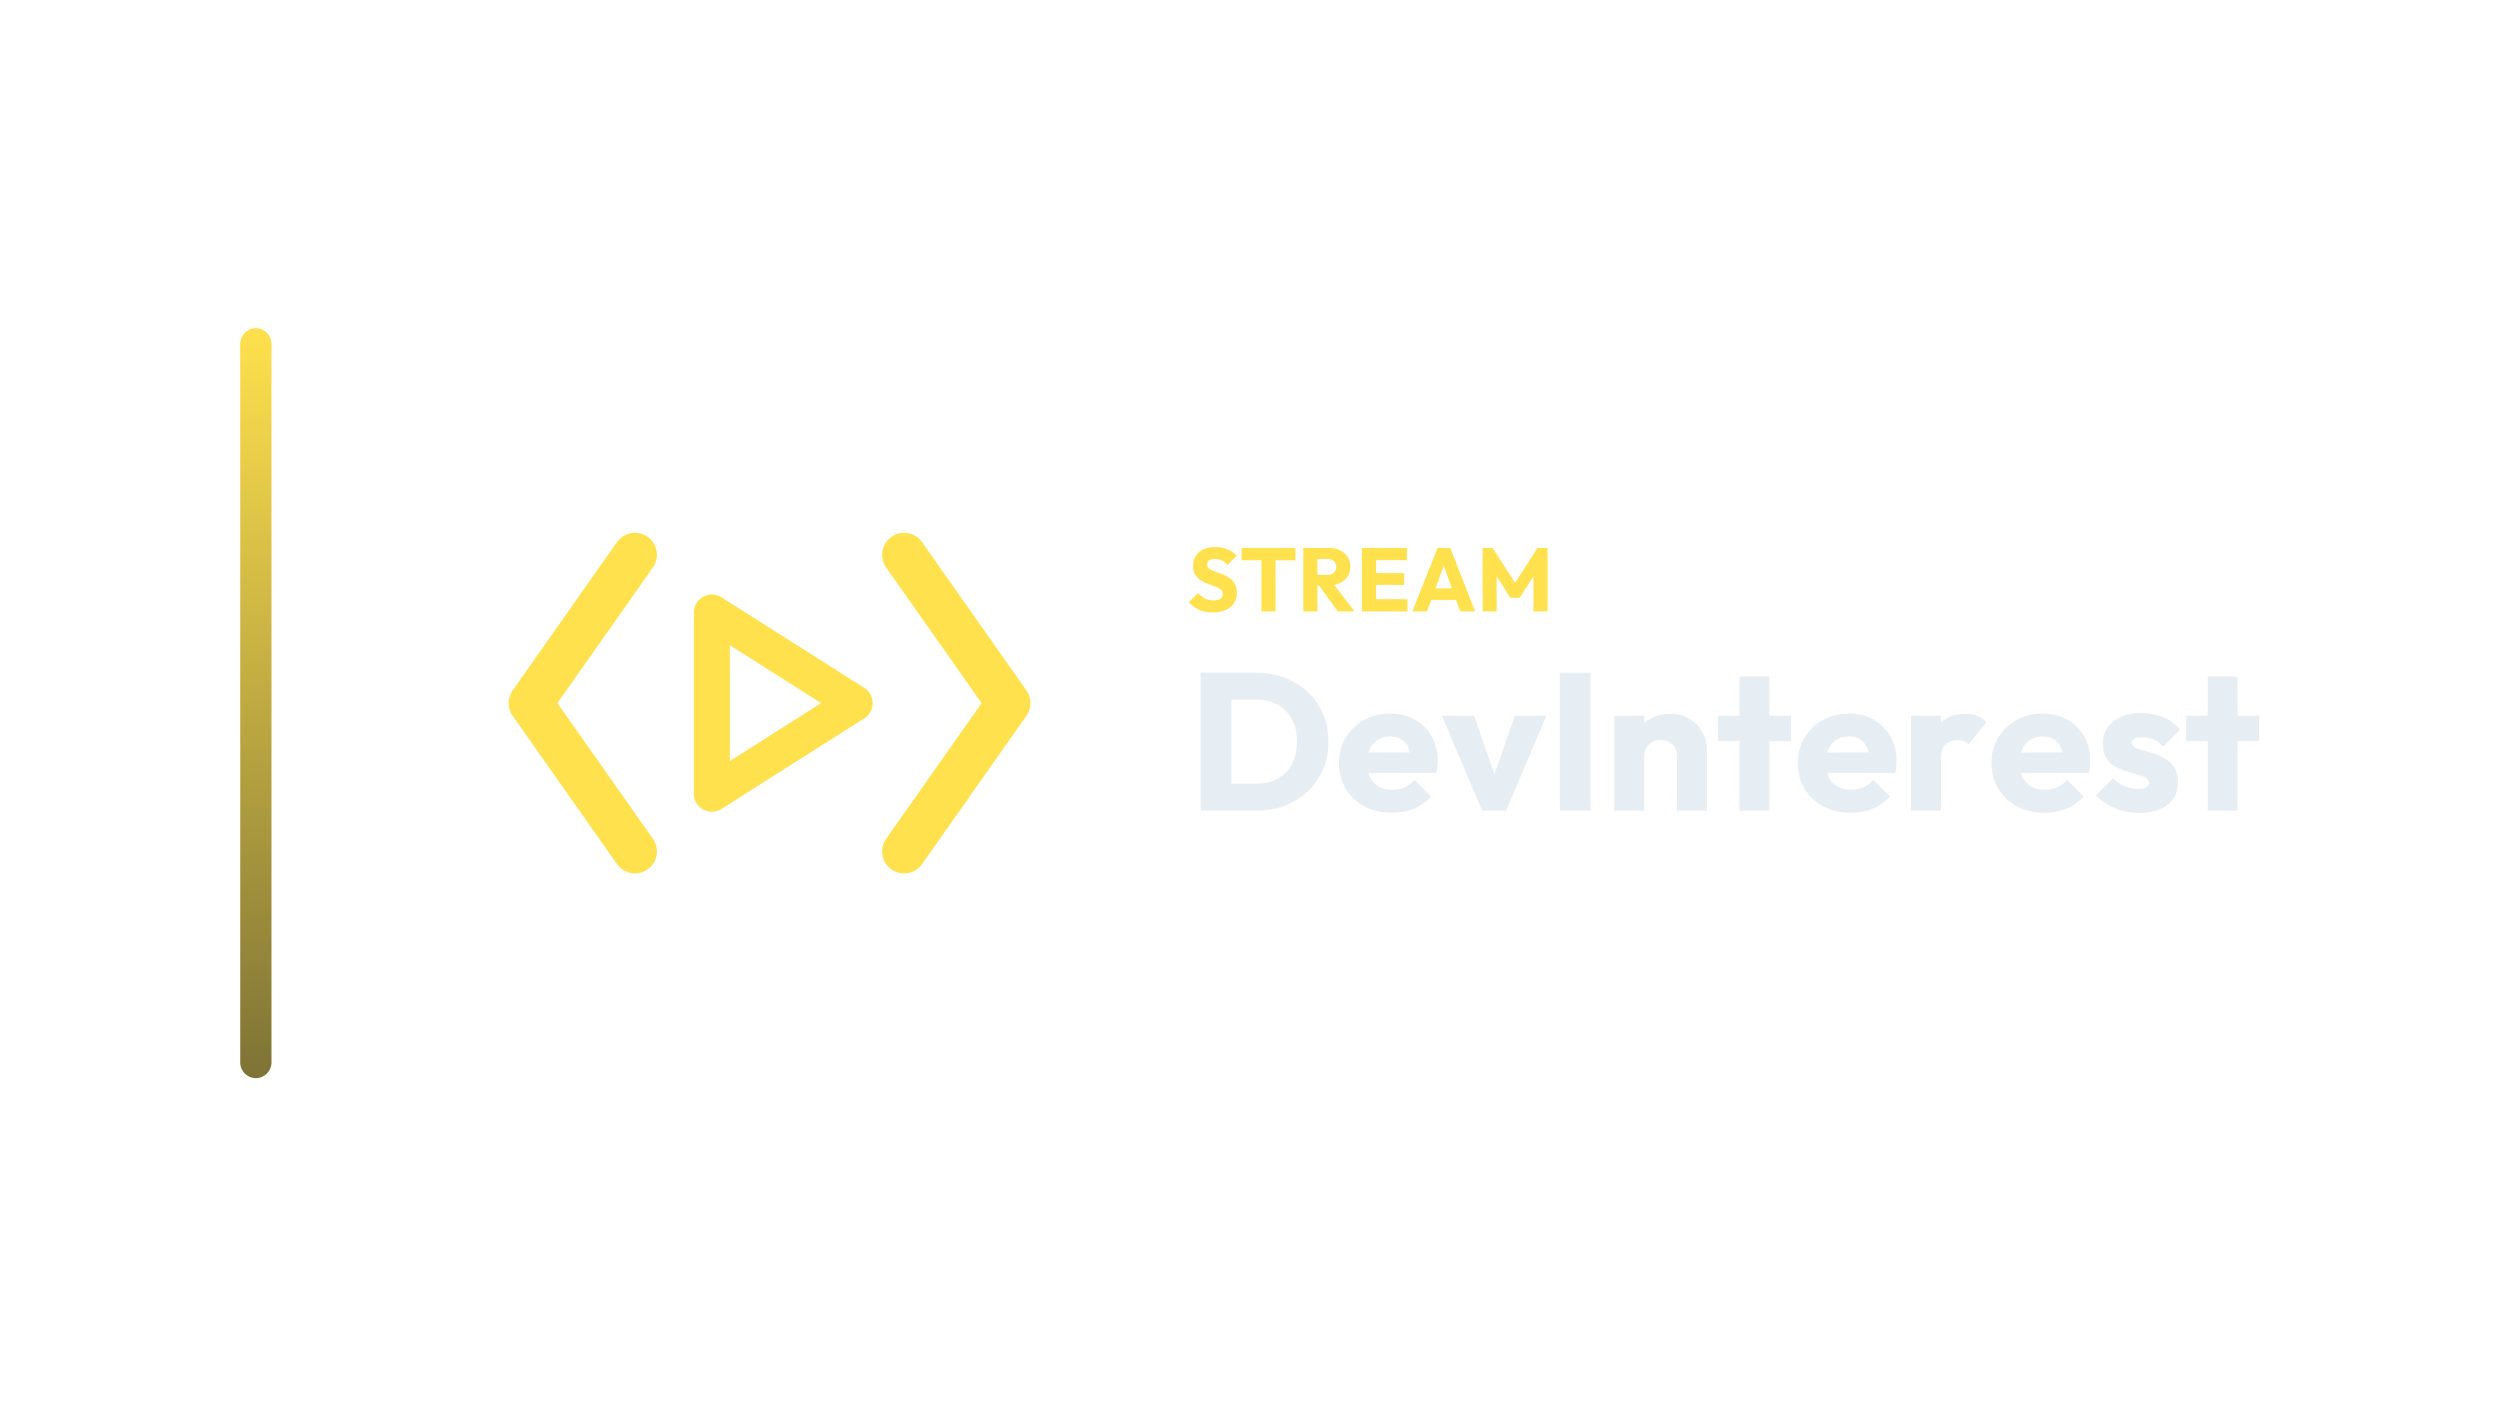
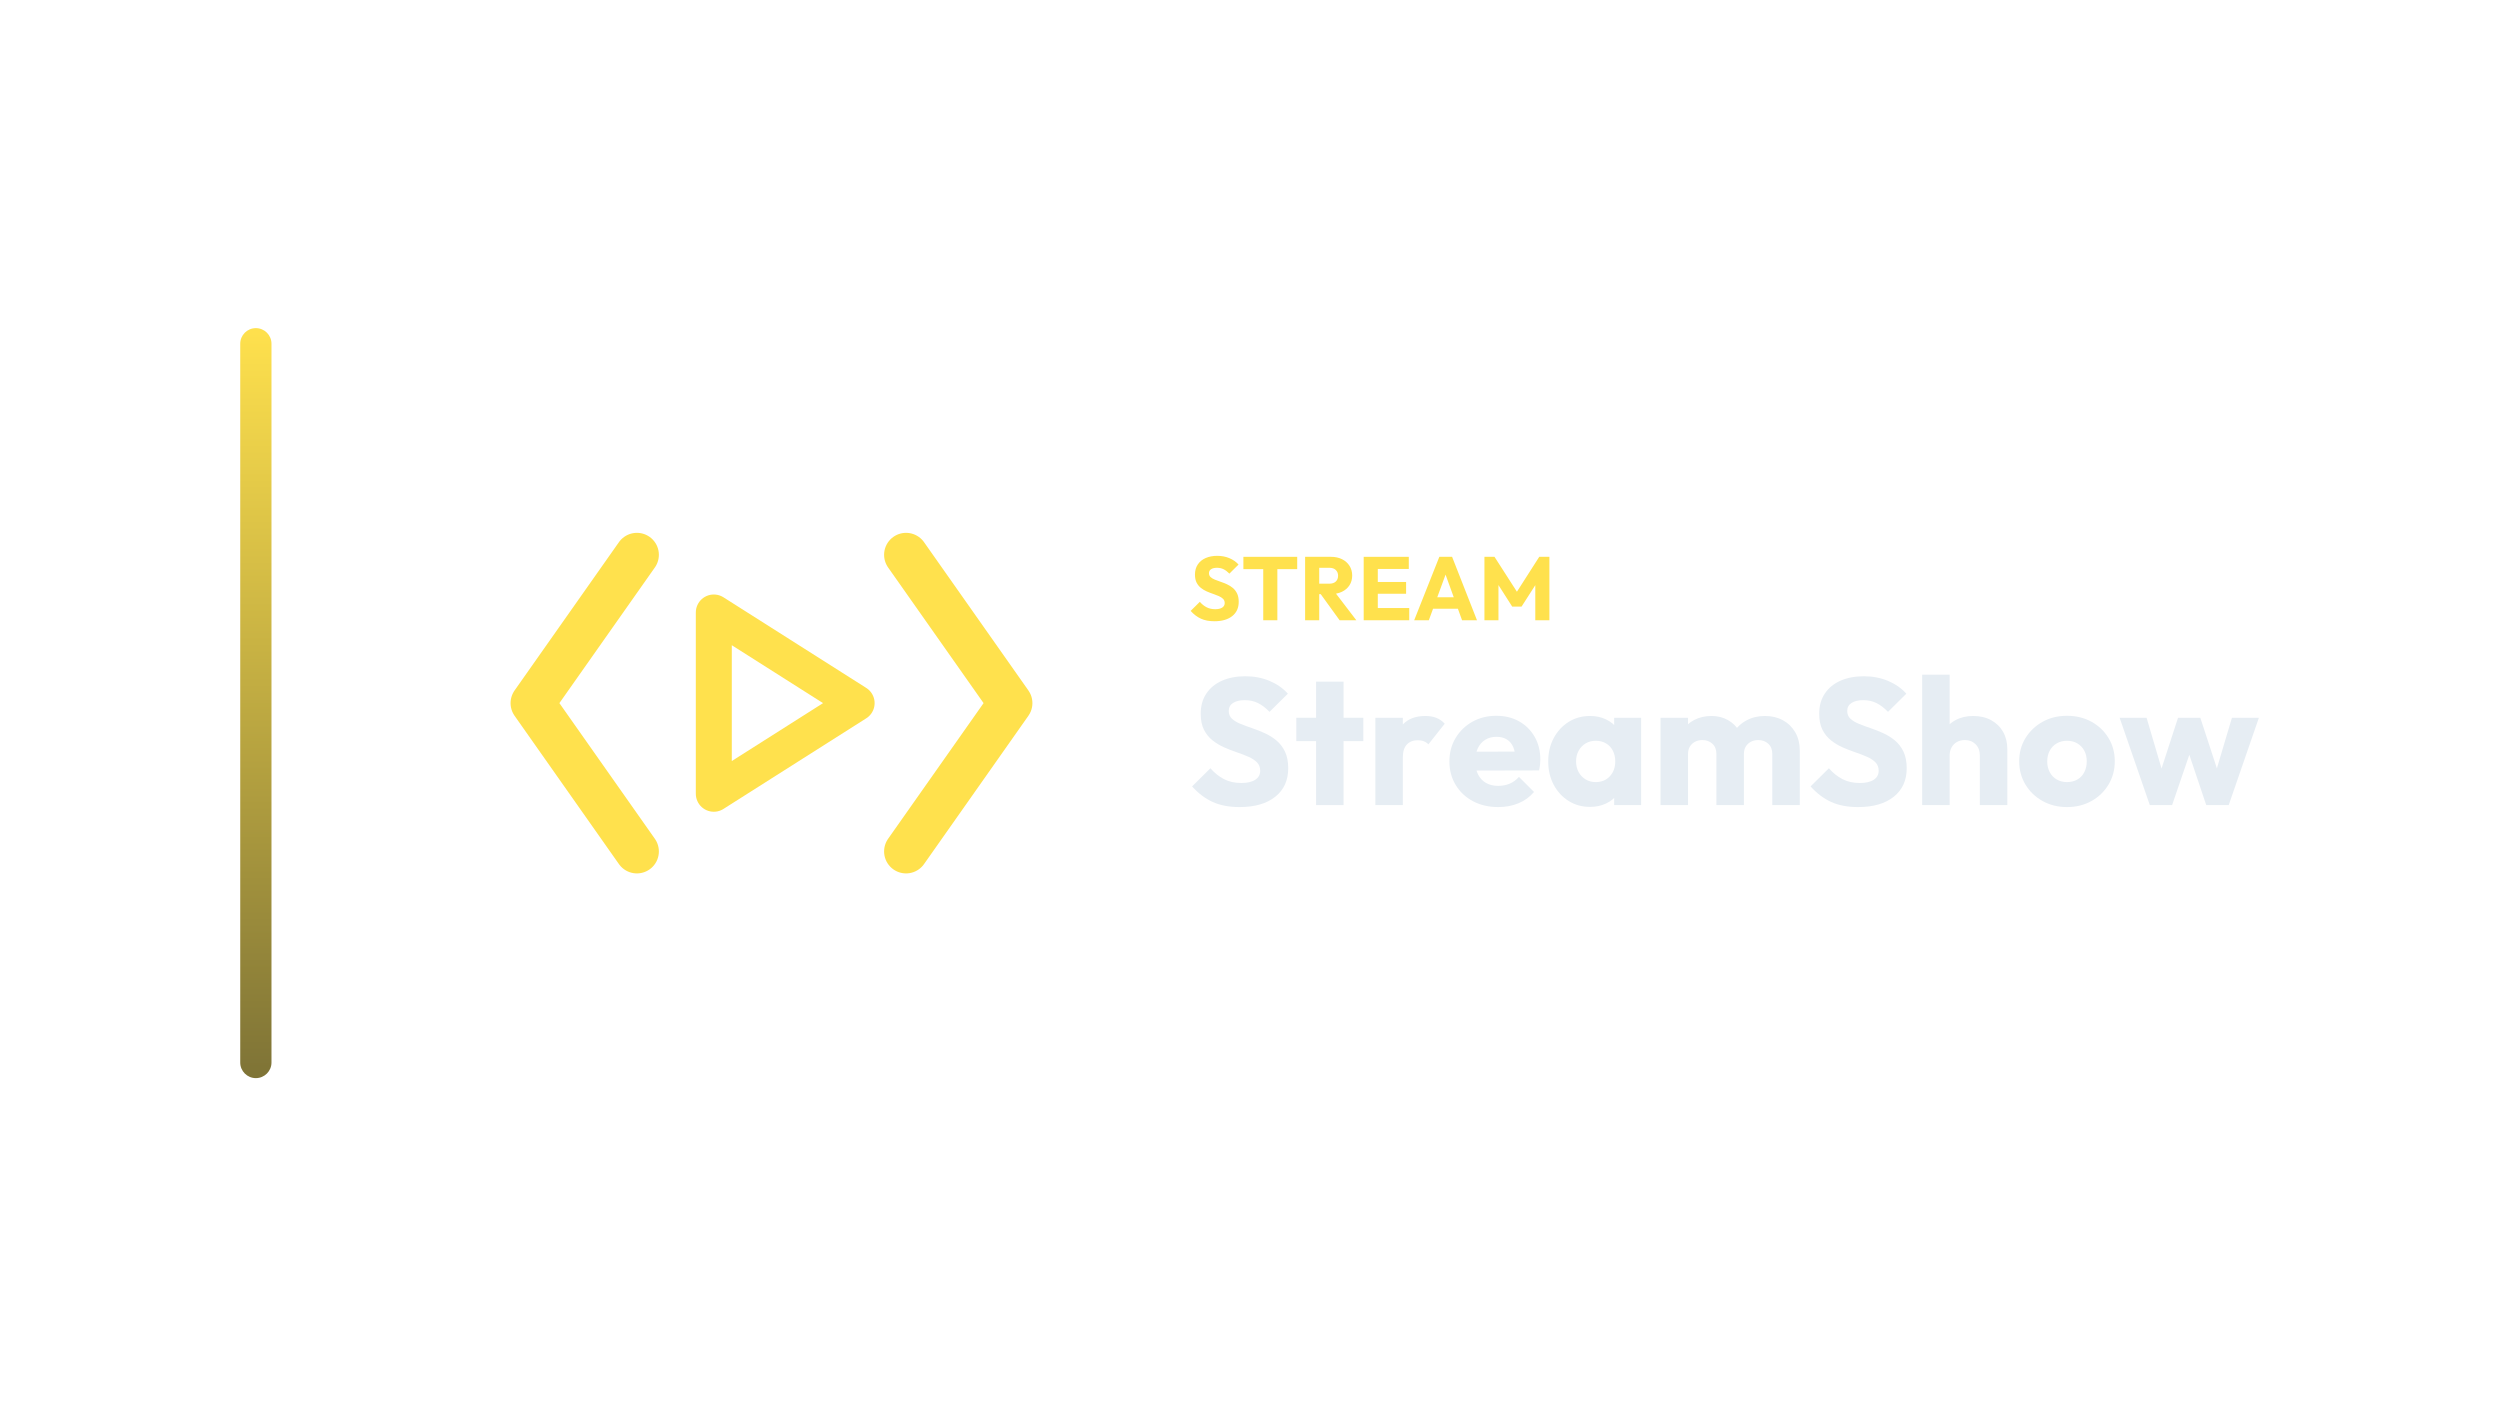
<svg xmlns="http://www.w3.org/2000/svg" width="1280" height="720" viewBox="0 0 1280 720">
  <g transform="translate(53.0,0.0)">
    <defs>
      <linearGradient id="cbRail" x1="0" y1="0" x2="0" y2="1">
        <stop offset="0%" stop-color="#FFE14D" />
        <stop offset="100%" stop-color="#7E7336" />
      </linearGradient>
    </defs>
    <rect x="70" y="168" width="16" height="384" rx="8.0" fill="url(#cbRail)" />
-     <g transform="translate(161,180) scale(0.70312)">
+     <g transform="translate(162,180) scale(0.70312)">
      <path d="M 158 148 L 82 256 L 158 364" fill="none" stroke="#FFE14D" stroke-width="32.0" stroke-linecap="round" stroke-linejoin="round" />
      <path d="M 354 148 L 430 256 L 354 364" fill="none" stroke="#FFE14D" stroke-width="32.0" stroke-linecap="round" stroke-linejoin="round" />
      <path d="M 214 190 L 214 322 L 318 256 Z" fill="none" stroke="#FFE14D" stroke-width="26.2" stroke-linecap="round" stroke-linejoin="round" />
    </g>
-     <path d="M567.825 313.556Q563.823 313.556 560.948 312.245Q558.073 310.934 555.681 308.266L560.373 303.62Q561.937 305.414 563.846 306.403Q565.755 307.392 568.285 307.392Q570.585 307.392 571.85 306.564Q573.115 305.736 573.115 304.264Q573.115 302.93 572.287 302.102Q571.459 301.274 570.102 300.676Q568.745 300.078 567.112 299.526Q565.479 298.974 563.869 298.261Q562.259 297.548 560.902 296.467Q559.545 295.386 558.717 293.753Q557.889 292.12 557.889 289.636Q557.889 286.646 559.338 284.484Q560.787 282.322 563.363 281.195Q565.939 280.068 569.297 280.068Q572.701 280.068 575.53 281.264Q578.359 282.46 580.199 284.53L575.507 289.176Q574.035 287.658 572.54 286.922Q571.045 286.186 569.159 286.186Q567.273 286.186 566.169 286.899Q565.065 287.612 565.065 288.946Q565.065 290.188 565.893 290.947Q566.721 291.706 568.078 292.258Q569.435 292.81 571.068 293.362Q572.701 293.914 574.311 294.65Q575.921 295.386 577.278 296.513Q578.635 297.64 579.463 299.365Q580.291 301.09 580.291 303.62Q580.291 308.266 576.979 310.911Q573.667 313.556 567.825 313.556Z" fill="#FFE14D" stroke="none" />
-     <path d="M592.849 313.05V281.034H600.071V313.05ZM582.683 286.876V280.574H610.237V286.876Z" fill="#FFE14D" stroke="none" />
-     <path d="M619.805 299.664V294.328H626.659Q628.821 294.328 629.994 293.224Q631.167 292.12 631.167 290.234Q631.167 288.486 630.017 287.336Q628.867 286.186 626.705 286.186H619.805V280.574H627.533Q630.753 280.574 633.191 281.793Q635.629 283.012 637.009 285.174Q638.389 287.336 638.389 290.142Q638.389 292.994 637.009 295.133Q635.629 297.272 633.145 298.468Q630.661 299.664 627.303 299.664ZM614.285 313.05V280.574H621.507V313.05ZM631.949 313.05 621.829 299.066 628.453 297.272 640.505 313.05Z" fill="#FFE14D" stroke="none" />
-     <path d="M644.277 313.05V280.574H651.499V313.05ZM649.797 313.05V306.794H667.599V313.05ZM649.797 299.48V293.454H665.989V299.48ZM649.797 286.784V280.574H667.369V286.784Z" fill="#FFE14D" stroke="none" />
-     <path d="M670.129 313.05 683.009 280.574H689.541L702.283 313.05H694.647L684.895 286.094H687.517L677.627 313.05ZM677.443 307.162V301.274H695.153V307.162Z" fill="#FFE14D" stroke="none" />
-     <path d="M706.101 313.05V280.574H711.253L724.041 300.492H721.419L734.161 280.574H739.359V313.05H732.137V292.764L733.425 293.086L725.099 306.058H720.315L712.035 293.086L713.277 292.764V313.05Z" fill="#FFE14D" stroke="none" />
-     <path d="M572.345 415.05V401.25H589.845Q596.245 401.25 601.045 398.7Q605.845 396.15 608.445 391.25Q611.045 386.35 611.045 379.65Q611.045 372.95 608.395 368.15Q605.745 363.35 600.995 360.75Q596.245 358.15 589.845 358.15H571.845V344.45H590.045Q598.045 344.45 604.795 347.0Q611.545 349.55 616.595 354.3Q621.645 359.05 624.395 365.5Q627.145 371.95 627.145 379.75Q627.145 387.45 624.395 393.95Q621.645 400.45 616.645 405.15Q611.645 409.85 604.895 412.45Q598.145 415.05 590.245 415.05ZM561.745 415.05V344.45H577.445V415.05Z" fill="#E6EDF3" stroke="none" />
-     <path d="M659.745 416.15Q651.845 416.15 645.695 412.9Q639.545 409.65 636.045 403.85Q632.545 398.05 632.545 390.75Q632.545 383.45 635.995 377.7Q639.445 371.95 645.345 368.65Q651.245 365.35 658.645 365.35Q665.845 365.35 671.345 368.45Q676.845 371.55 679.995 377.05Q683.145 382.55 683.145 389.65Q683.145 390.95 682.995 392.4Q682.845 393.85 682.445 395.75L640.545 395.85V385.35L675.945 385.25L669.345 389.65Q669.245 385.45 668.045 382.7Q666.845 379.95 664.495 378.5Q662.145 377.05 658.745 377.05Q655.145 377.05 652.495 378.7Q649.845 380.35 648.395 383.35Q646.945 386.35 646.945 390.65Q646.945 394.95 648.495 398.0Q650.045 401.05 652.895 402.7Q655.745 404.35 659.645 404.35Q663.245 404.35 666.145 403.1Q669.045 401.85 671.245 399.35L679.645 407.75Q676.045 411.95 670.945 414.05Q665.845 416.15 659.745 416.15Z" fill="#E6EDF3" stroke="none" />
-     <path d="M705.845 415.05 685.245 366.45H701.745L715.745 406.95H708.545L722.545 366.45H738.745L718.145 415.05Z" fill="#E6EDF3" stroke="none" />
-     <path d="M745.645 415.05V344.45H761.345V415.05Z" fill="#E6EDF3" stroke="none" />
-     <path d="M805.645 415.05V387.35Q805.645 383.55 803.295 381.2Q800.945 378.85 797.345 378.85Q794.845 378.85 792.945 379.9Q791.045 380.95 789.945 382.9Q788.845 384.85 788.845 387.35L782.945 384.45Q782.945 378.75 785.445 374.45Q787.945 370.15 792.395 367.8Q796.845 365.45 802.445 365.45Q807.845 365.45 811.995 368.0Q816.145 370.55 818.545 374.75Q820.945 378.95 820.945 383.95V415.05ZM773.545 415.05V366.45H788.845V415.05Z" fill="#E6EDF3" stroke="none" />
-     <path d="M837.645 415.05V346.35H852.945V415.05ZM826.645 379.45V366.45H863.945V379.45Z" fill="#E6EDF3" stroke="none" />
-     <path d="M894.645 416.15Q886.745 416.15 880.595 412.9Q874.445 409.65 870.945 403.85Q867.445 398.05 867.445 390.75Q867.445 383.45 870.895 377.7Q874.345 371.95 880.245 368.65Q886.145 365.35 893.545 365.35Q900.745 365.35 906.245 368.45Q911.745 371.55 914.895 377.05Q918.045 382.55 918.045 389.65Q918.045 390.95 917.895 392.4Q917.745 393.85 917.345 395.75L875.445 395.85V385.35L910.845 385.25L904.245 389.65Q904.145 385.45 902.945 382.7Q901.745 379.95 899.395 378.5Q897.045 377.05 893.645 377.05Q890.045 377.05 887.395 378.7Q884.745 380.35 883.295 383.35Q881.845 386.35 881.845 390.65Q881.845 394.95 883.395 398.0Q884.945 401.05 887.795 402.7Q890.645 404.35 894.545 404.35Q898.145 404.35 901.045 403.1Q903.945 401.85 906.145 399.35L914.545 407.75Q910.945 411.95 905.845 414.05Q900.745 416.15 894.645 416.15Z" fill="#E6EDF3" stroke="none" />
-     <path d="M925.445 415.05V366.45H940.745V415.05ZM940.745 388.35 934.345 383.35Q936.245 374.85 940.745 370.15Q945.245 365.45 953.245 365.45Q956.745 365.45 959.395 366.5Q962.045 367.55 964.045 369.75L954.945 381.25Q953.945 380.15 952.445 379.55Q950.945 378.95 949.045 378.95Q945.245 378.95 942.995 381.3Q940.745 383.65 940.745 388.35Z" fill="#E6EDF3" stroke="none" />
-     <path d="M993.845 416.15Q985.945 416.15 979.795 412.9Q973.645 409.65 970.145 403.85Q966.645 398.05 966.645 390.75Q966.645 383.45 970.095 377.7Q973.545 371.95 979.445 368.65Q985.345 365.35 992.745 365.35Q999.945 365.35 1005.445 368.45Q1010.945 371.55 1014.095 377.05Q1017.245 382.55 1017.245 389.65Q1017.245 390.95 1017.095 392.4Q1016.945 393.85 1016.545 395.75L974.645 395.85V385.35L1010.045 385.25L1003.445 389.65Q1003.345 385.45 1002.145 382.7Q1000.945 379.95 998.595 378.5Q996.245 377.05 992.845 377.05Q989.245 377.05 986.595 378.7Q983.945 380.35 982.495 383.35Q981.045 386.35 981.045 390.65Q981.045 394.95 982.595 398.0Q984.145 401.05 986.995 402.7Q989.845 404.35 993.745 404.35Q997.345 404.35 1000.245 403.1Q1003.145 401.85 1005.345 399.35L1013.745 407.75Q1010.145 411.95 1005.045 414.05Q999.945 416.15 993.845 416.15Z" fill="#E6EDF3" stroke="none" />
-     <path d="M1042.345 416.25Q1038.045 416.25 1033.895 415.15Q1029.745 414.05 1026.195 412.0Q1022.645 409.95 1020.145 407.25L1028.845 398.45Q1031.245 401.05 1034.545 402.5Q1037.845 403.95 1041.745 403.95Q1044.445 403.95 1045.895 403.15Q1047.345 402.35 1047.345 400.95Q1047.345 399.15 1045.595 398.2Q1043.845 397.25 1041.145 396.5Q1038.445 395.75 1035.445 394.85Q1032.445 393.95 1029.745 392.35Q1027.045 390.75 1025.345 387.9Q1023.645 385.05 1023.645 380.65Q1023.645 375.95 1026.045 372.5Q1028.445 369.05 1032.845 367.05Q1037.245 365.05 1043.145 365.05Q1049.345 365.05 1054.595 367.2Q1059.845 369.35 1063.145 373.55L1054.445 382.35Q1052.145 379.65 1049.295 378.55Q1046.445 377.45 1043.745 377.45Q1041.145 377.45 1039.845 378.2Q1038.545 378.95 1038.545 380.35Q1038.545 381.85 1040.245 382.75Q1041.945 383.65 1044.645 384.35Q1047.345 385.05 1050.345 386.05Q1053.345 387.05 1056.045 388.75Q1058.745 390.45 1060.445 393.3Q1062.145 396.15 1062.145 400.75Q1062.145 407.85 1056.795 412.05Q1051.445 416.25 1042.345 416.25Z" fill="#E6EDF3" stroke="none" />
-     <path d="M1077.345 415.05V346.35H1092.645V415.05ZM1066.345 379.45V366.45H1103.645V379.45Z" fill="#E6EDF3" stroke="none" />
+     <path d="M568.757 318.076Q564.755 318.076 561.88 316.765Q559.005 315.454 556.613 312.786L561.305 308.14Q562.869 309.934 564.778 310.923Q566.687 311.912 569.217 311.912Q571.517 311.912 572.782 311.084Q574.047 310.256 574.047 308.784Q574.047 307.45 573.219 306.622Q572.391 305.794 571.034 305.196Q569.677 304.598 568.044 304.046Q566.411 303.494 564.801 302.781Q563.191 302.068 561.834 300.987Q560.477 299.906 559.649 298.273Q558.821 296.64 558.821 294.156Q558.821 291.166 560.27 289.004Q561.719 286.842 564.295 285.715Q566.871 284.588 570.229 284.588Q573.633 284.588 576.462 285.784Q579.291 286.98 581.131 289.05L576.439 293.696Q574.967 292.178 573.472 291.442Q571.977 290.706 570.091 290.706Q568.205 290.706 567.101 291.419Q565.997 292.132 565.997 293.466Q565.997 294.708 566.825 295.467Q567.653 296.226 569.01 296.778Q570.367 297.33 572 297.882Q573.633 298.434 575.243 299.17Q576.853 299.906 578.21 301.033Q579.567 302.16 580.395 303.885Q581.223 305.61 581.223 308.14Q581.223 312.786 577.911 315.431Q574.599 318.076 568.757 318.076Z" fill="#FFE14D" stroke="none" />
+     <path d="M593.781 317.57V285.554H601.003V317.57ZM583.615 291.396V285.094H611.169V291.396Z" fill="#FFE14D" stroke="none" />
+     <path d="M620.737 304.184V298.848H627.591Q629.753 298.848 630.926 297.744Q632.099 296.64 632.099 294.754Q632.099 293.006 630.949 291.856Q629.799 290.706 627.637 290.706H620.737V285.094H628.465Q631.685 285.094 634.123 286.313Q636.561 287.532 637.941 289.694Q639.321 291.856 639.321 294.662Q639.321 297.514 637.941 299.653Q636.561 301.792 634.077 302.988Q631.593 304.184 628.235 304.184ZM615.217 317.57V285.094H622.439V317.57ZM632.881 317.57 622.761 303.586 629.385 301.792 641.437 317.57Z" fill="#FFE14D" stroke="none" />
+     <path d="M645.209 317.57V285.094H652.431V317.57ZM650.729 317.57V311.314H668.531V317.57ZM650.729 304.0V297.974H666.921V304.0ZM650.729 291.304V285.094H668.301V291.304Z" fill="#FFE14D" stroke="none" />
+     <path d="M671.061 317.57 683.941 285.094H690.473L703.215 317.57H695.579L685.827 290.614H688.449L678.559 317.57ZM678.375 311.682V305.794H696.085V311.682Z" fill="#FFE14D" stroke="none" />
+     <path d="M707.033 317.57V285.094H712.185L724.973 305.012H722.351L735.093 285.094H740.291V317.57H733.069V297.284L734.357 297.606L726.031 310.578H721.247L712.967 297.606L714.209 297.284V317.57Z" fill="#FFE14D" stroke="none" />
+     <path d="M581.637 413.222Q573.633 413.222 567.883 410.6Q562.133 407.978 557.349 402.642L566.733 393.35Q569.861 396.938 573.679 398.916Q577.497 400.894 582.557 400.894Q587.157 400.894 589.687 399.238Q592.217 397.582 592.217 394.638Q592.217 391.97 590.561 390.314Q588.905 388.658 586.191 387.462Q583.477 386.266 580.211 385.162Q576.945 384.058 573.725 382.632Q570.505 381.206 567.791 379.044Q565.077 376.882 563.421 373.616Q561.765 370.35 561.765 365.382Q561.765 359.402 564.663 355.078Q567.561 350.754 572.713 348.5Q577.865 346.246 584.581 346.246Q591.389 346.246 597.047 348.638Q602.705 351.03 606.385 355.17L597.001 364.462Q594.057 361.426 591.067 359.954Q588.077 358.482 584.305 358.482Q580.533 358.482 578.325 359.908Q576.117 361.334 576.117 364.002Q576.117 366.486 577.773 368.004Q579.429 369.522 582.143 370.626Q584.857 371.73 588.123 372.834Q591.389 373.938 594.609 375.41Q597.829 376.882 600.543 379.136Q603.257 381.39 604.913 384.84Q606.569 388.29 606.569 393.35Q606.569 402.642 599.945 407.932Q593.321 413.222 581.637 413.222Z" fill="#E6EDF3" stroke="none" />
+     <path d="M620.829 412.21V349.006H634.905V412.21ZM610.709 379.458V367.498H645.025V379.458Z" fill="#E6EDF3" stroke="none" />
+     <path d="M651.189 412.21V367.498H665.265V412.21ZM665.265 387.646 659.377 383.046Q661.125 375.226 665.265 370.902Q669.405 366.578 676.765 366.578Q679.985 366.578 682.423 367.544Q684.861 368.51 686.701 370.534L678.329 381.114Q677.409 380.102 676.029 379.55Q674.649 378.998 672.901 378.998Q669.405 378.998 667.335 381.16Q665.265 383.322 665.265 387.646Z" fill="#E6EDF3" stroke="none" />
+     <path d="M714.117 413.222Q706.849 413.222 701.191 410.232Q695.533 407.242 692.313 401.906Q689.093 396.57 689.093 389.854Q689.093 383.138 692.267 377.848Q695.441 372.558 700.869 369.522Q706.297 366.486 713.105 366.486Q719.729 366.486 724.789 369.338Q729.849 372.19 732.747 377.25Q735.645 382.31 735.645 388.842Q735.645 390.038 735.507 391.372Q735.369 392.706 735.001 394.454L696.453 394.546V384.886L729.021 384.794L722.949 388.842Q722.857 384.978 721.753 382.448Q720.649 379.918 718.487 378.584Q716.325 377.25 713.197 377.25Q709.885 377.25 707.447 378.768Q705.009 380.286 703.675 383.046Q702.341 385.806 702.341 389.762Q702.341 393.718 703.767 396.524Q705.193 399.33 707.815 400.848Q710.437 402.366 714.025 402.366Q717.337 402.366 720.005 401.216Q722.673 400.066 724.697 397.766L732.425 405.494Q729.113 409.358 724.421 411.29Q719.729 413.222 714.117 413.222Z" fill="#E6EDF3" stroke="none" />
+     <path d="M761.129 413.13Q754.965 413.13 750.135 410.094Q745.305 407.058 742.499 401.814Q739.693 396.57 739.693 389.854Q739.693 383.138 742.499 377.894Q745.305 372.65 750.135 369.614Q754.965 366.578 761.129 366.578Q765.637 366.578 769.271 368.326Q772.905 370.074 775.205 373.156Q777.505 376.238 777.781 380.194V399.514Q777.505 403.47 775.251 406.552Q772.997 409.634 769.317 411.382Q765.637 413.13 761.129 413.13ZM763.981 400.434Q768.489 400.434 771.249 397.444Q774.009 394.454 774.009 389.854Q774.009 386.726 772.767 384.334Q771.525 381.942 769.271 380.608Q767.017 379.274 764.073 379.274Q761.129 379.274 758.875 380.608Q756.621 381.942 755.287 384.334Q753.953 386.726 753.953 389.854Q753.953 392.89 755.241 395.282Q756.529 397.674 758.829 399.054Q761.129 400.434 763.981 400.434ZM773.457 412.21V400.158L775.573 389.302L773.457 378.446V367.498H787.257V412.21Z" fill="#E6EDF3" stroke="none" />
+     <path d="M797.193 412.21V367.498H811.269V412.21ZM825.805 412.21V386.082Q825.805 382.678 823.735 380.792Q821.665 378.906 818.629 378.906Q816.513 378.906 814.857 379.78Q813.201 380.654 812.235 382.218Q811.269 383.782 811.269 386.082L805.841 383.69Q805.841 378.354 808.141 374.536Q810.441 370.718 814.397 368.648Q818.353 366.578 823.321 366.578Q828.013 366.578 831.739 368.694Q835.465 370.81 837.673 374.582Q839.881 378.354 839.881 383.598V412.21ZM854.417 412.21V386.082Q854.417 382.678 852.347 380.792Q850.277 378.906 847.241 378.906Q845.125 378.906 843.469 379.78Q841.813 380.654 840.847 382.218Q839.881 383.782 839.881 386.082L831.785 384.978Q831.969 379.274 834.499 375.18Q837.029 371.086 841.215 368.832Q845.401 366.578 850.645 366.578Q855.797 366.578 859.799 368.74Q863.801 370.902 866.147 374.904Q868.493 378.906 868.493 384.518V412.21Z" fill="#E6EDF3" stroke="none" />
+     <path d="M898.301 413.222Q890.297 413.222 884.547 410.6Q878.797 407.978 874.013 402.642L883.397 393.35Q886.525 396.938 890.343 398.916Q894.161 400.894 899.221 400.894Q903.821 400.894 906.351 399.238Q908.881 397.582 908.881 394.638Q908.881 391.97 907.225 390.314Q905.569 388.658 902.855 387.462Q900.141 386.266 896.875 385.162Q893.609 384.058 890.389 382.632Q887.169 381.206 884.455 379.044Q881.741 376.882 880.085 373.616Q878.429 370.35 878.429 365.382Q878.429 359.402 881.327 355.078Q884.225 350.754 889.377 348.5Q894.529 346.246 901.245 346.246Q908.053 346.246 913.711 348.638Q919.369 351.03 923.049 355.17L913.665 364.462Q910.721 361.426 907.731 359.954Q904.741 358.482 900.969 358.482Q897.197 358.482 894.989 359.908Q892.781 361.334 892.781 364.002Q892.781 366.486 894.437 368.004Q896.093 369.522 898.807 370.626Q901.521 371.73 904.787 372.834Q908.053 373.938 911.273 375.41Q914.493 376.882 917.207 379.136Q919.921 381.39 921.577 384.84Q923.233 388.29 923.233 393.35Q923.233 402.642 916.609 407.932Q909.985 413.222 898.301 413.222Z" fill="#E6EDF3" stroke="none" />
+     <path d="M960.677 412.21V386.726Q960.677 383.23 958.515 381.068Q956.353 378.906 953.041 378.906Q950.741 378.906 948.993 379.872Q947.245 380.838 946.233 382.632Q945.221 384.426 945.221 386.726L939.793 384.058Q939.793 378.814 942.001 374.858Q944.209 370.902 948.165 368.74Q952.121 366.578 957.273 366.578Q962.517 366.578 966.473 368.74Q970.429 370.902 972.591 374.72Q974.753 378.538 974.753 383.598V412.21ZM931.145 412.21V345.418H945.221V412.21Z" fill="#E6EDF3" stroke="none" />
+     <path d="M1005.297 413.222Q998.397 413.222 992.831 410.14Q987.265 407.058 984.045 401.722Q980.825 396.386 980.825 389.762Q980.825 383.138 984.045 377.894Q987.265 372.65 992.785 369.568Q998.305 366.486 1005.297 366.486Q1012.289 366.486 1017.809 369.522Q1023.329 372.558 1026.549 377.848Q1029.769 383.138 1029.769 389.762Q1029.769 396.386 1026.549 401.722Q1023.329 407.058 1017.809 410.14Q1012.289 413.222 1005.297 413.222ZM1005.297 400.434Q1008.333 400.434 1010.633 399.1Q1012.933 397.766 1014.175 395.328Q1015.417 392.89 1015.417 389.762Q1015.417 386.634 1014.129 384.288Q1012.841 381.942 1010.587 380.608Q1008.333 379.274 1005.297 379.274Q1002.353 379.274 1000.053 380.608Q997.753 381.942 996.465 384.334Q995.177 386.726 995.177 389.854Q995.177 392.89 996.465 395.328Q997.753 397.766 1000.053 399.1Q1002.353 400.434 1005.297 400.434Z" fill="#E6EDF3" stroke="none" />
+     <path d="M1047.709 412.21 1032.253 367.498H1046.053L1055.621 399.974L1051.573 400.066L1062.153 367.498H1073.561L1084.233 400.066L1080.093 399.974L1089.753 367.498H1103.553L1088.097 412.21H1076.597L1066.201 381.298H1069.697L1059.117 412.21Z" fill="#E6EDF3" stroke="none" />
  </g>
</svg>
